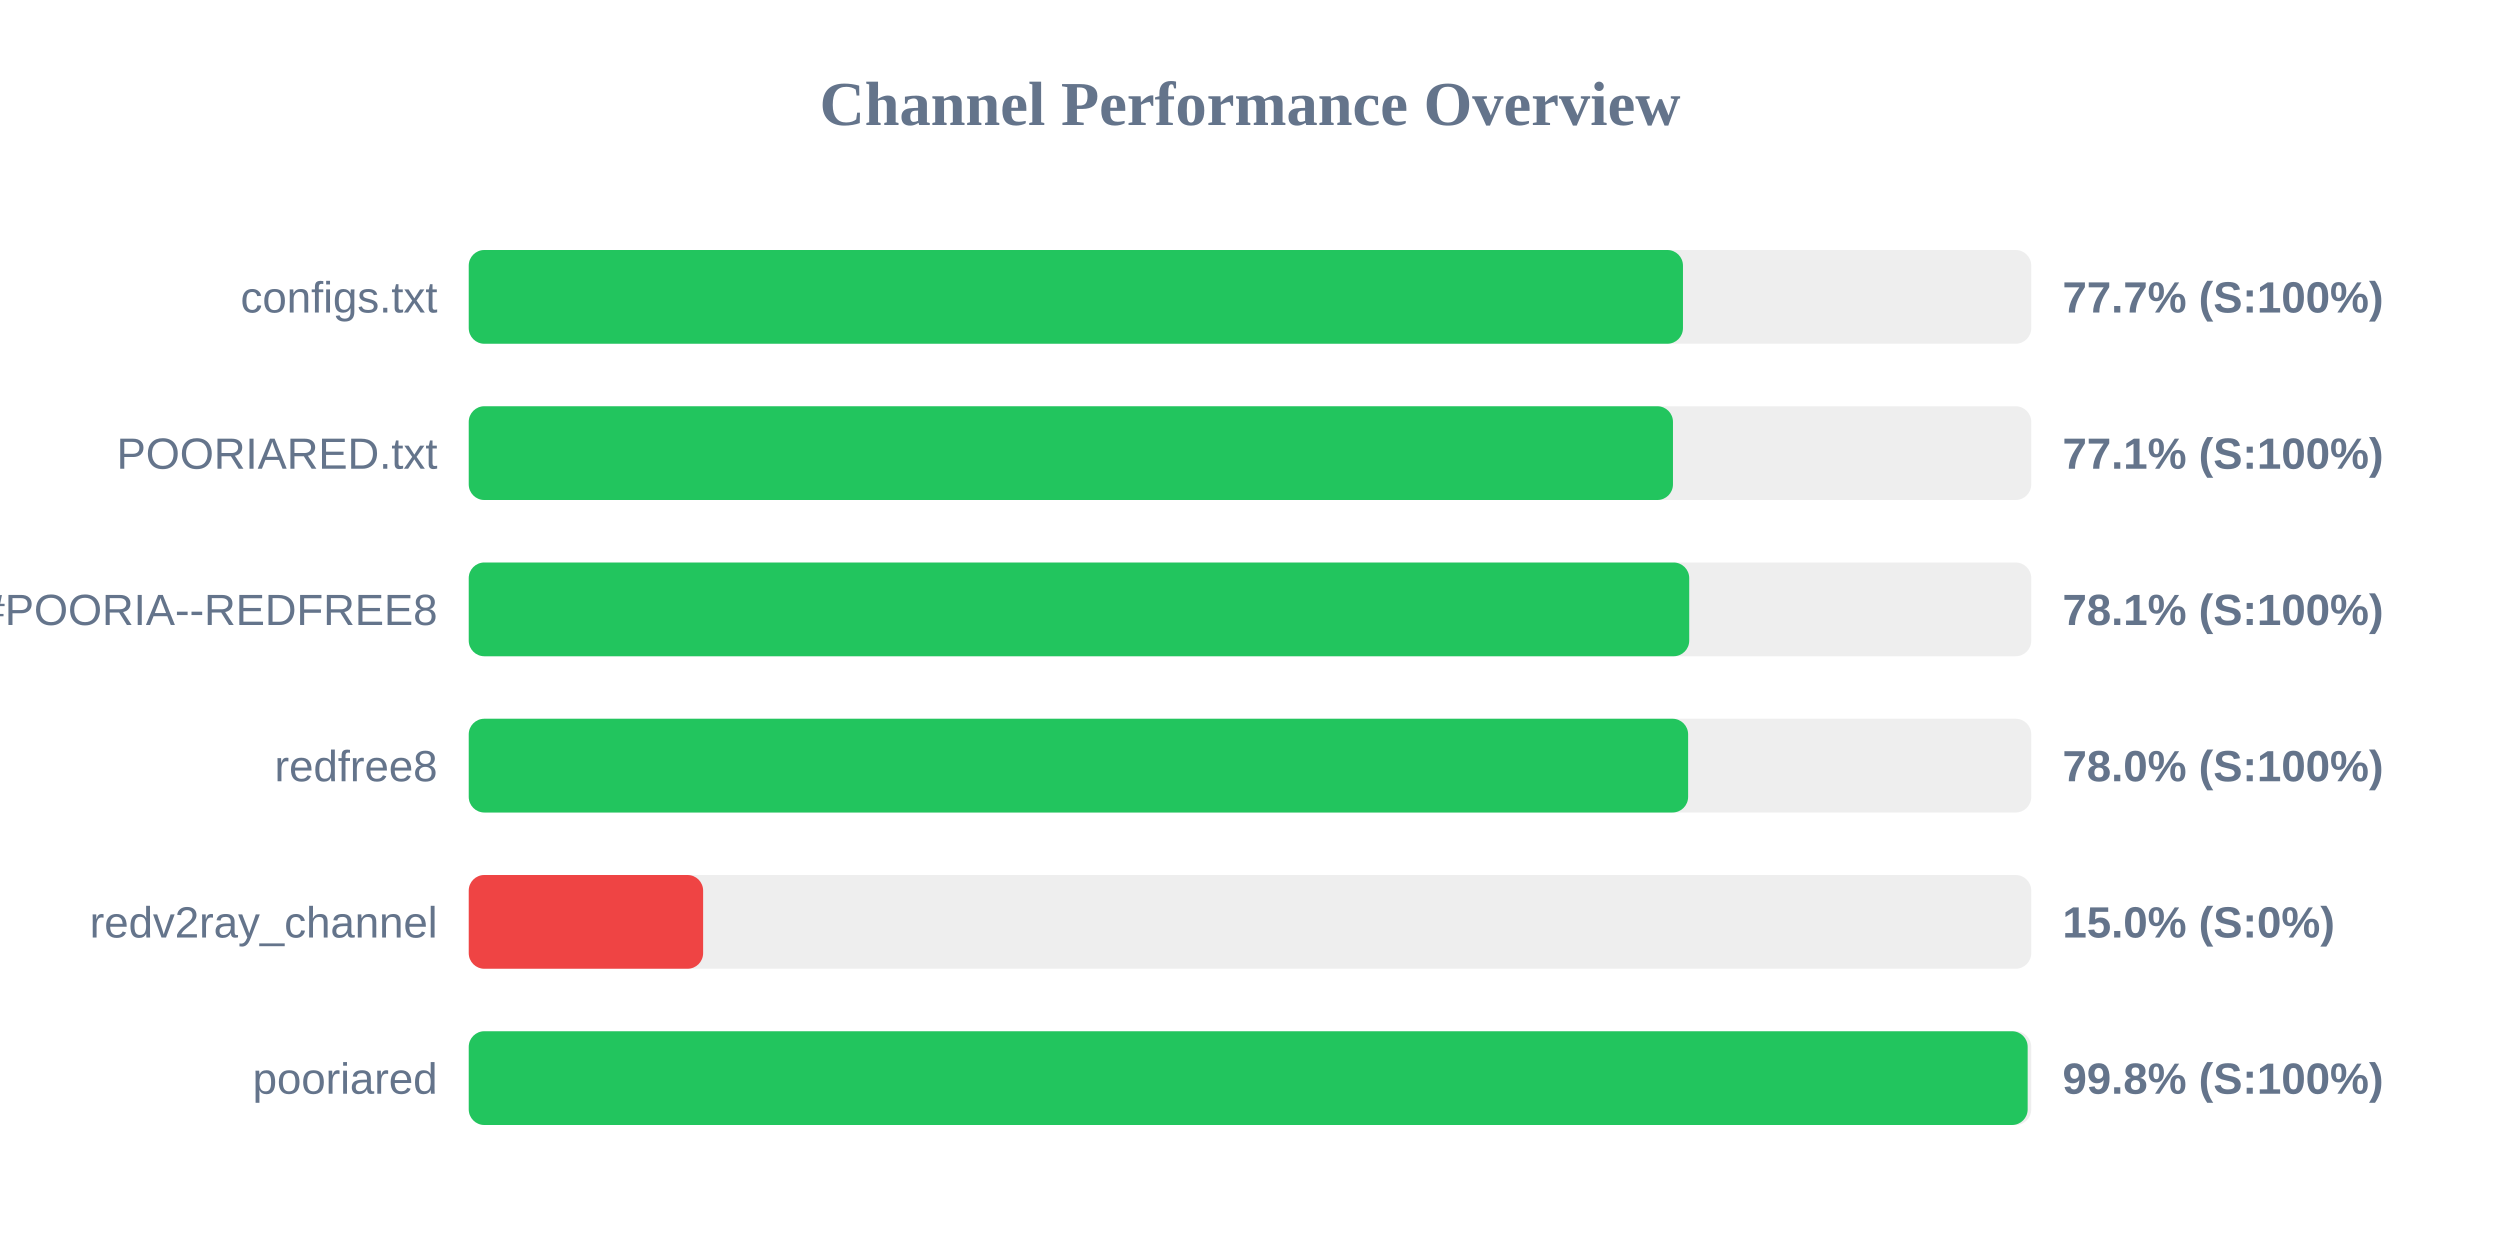
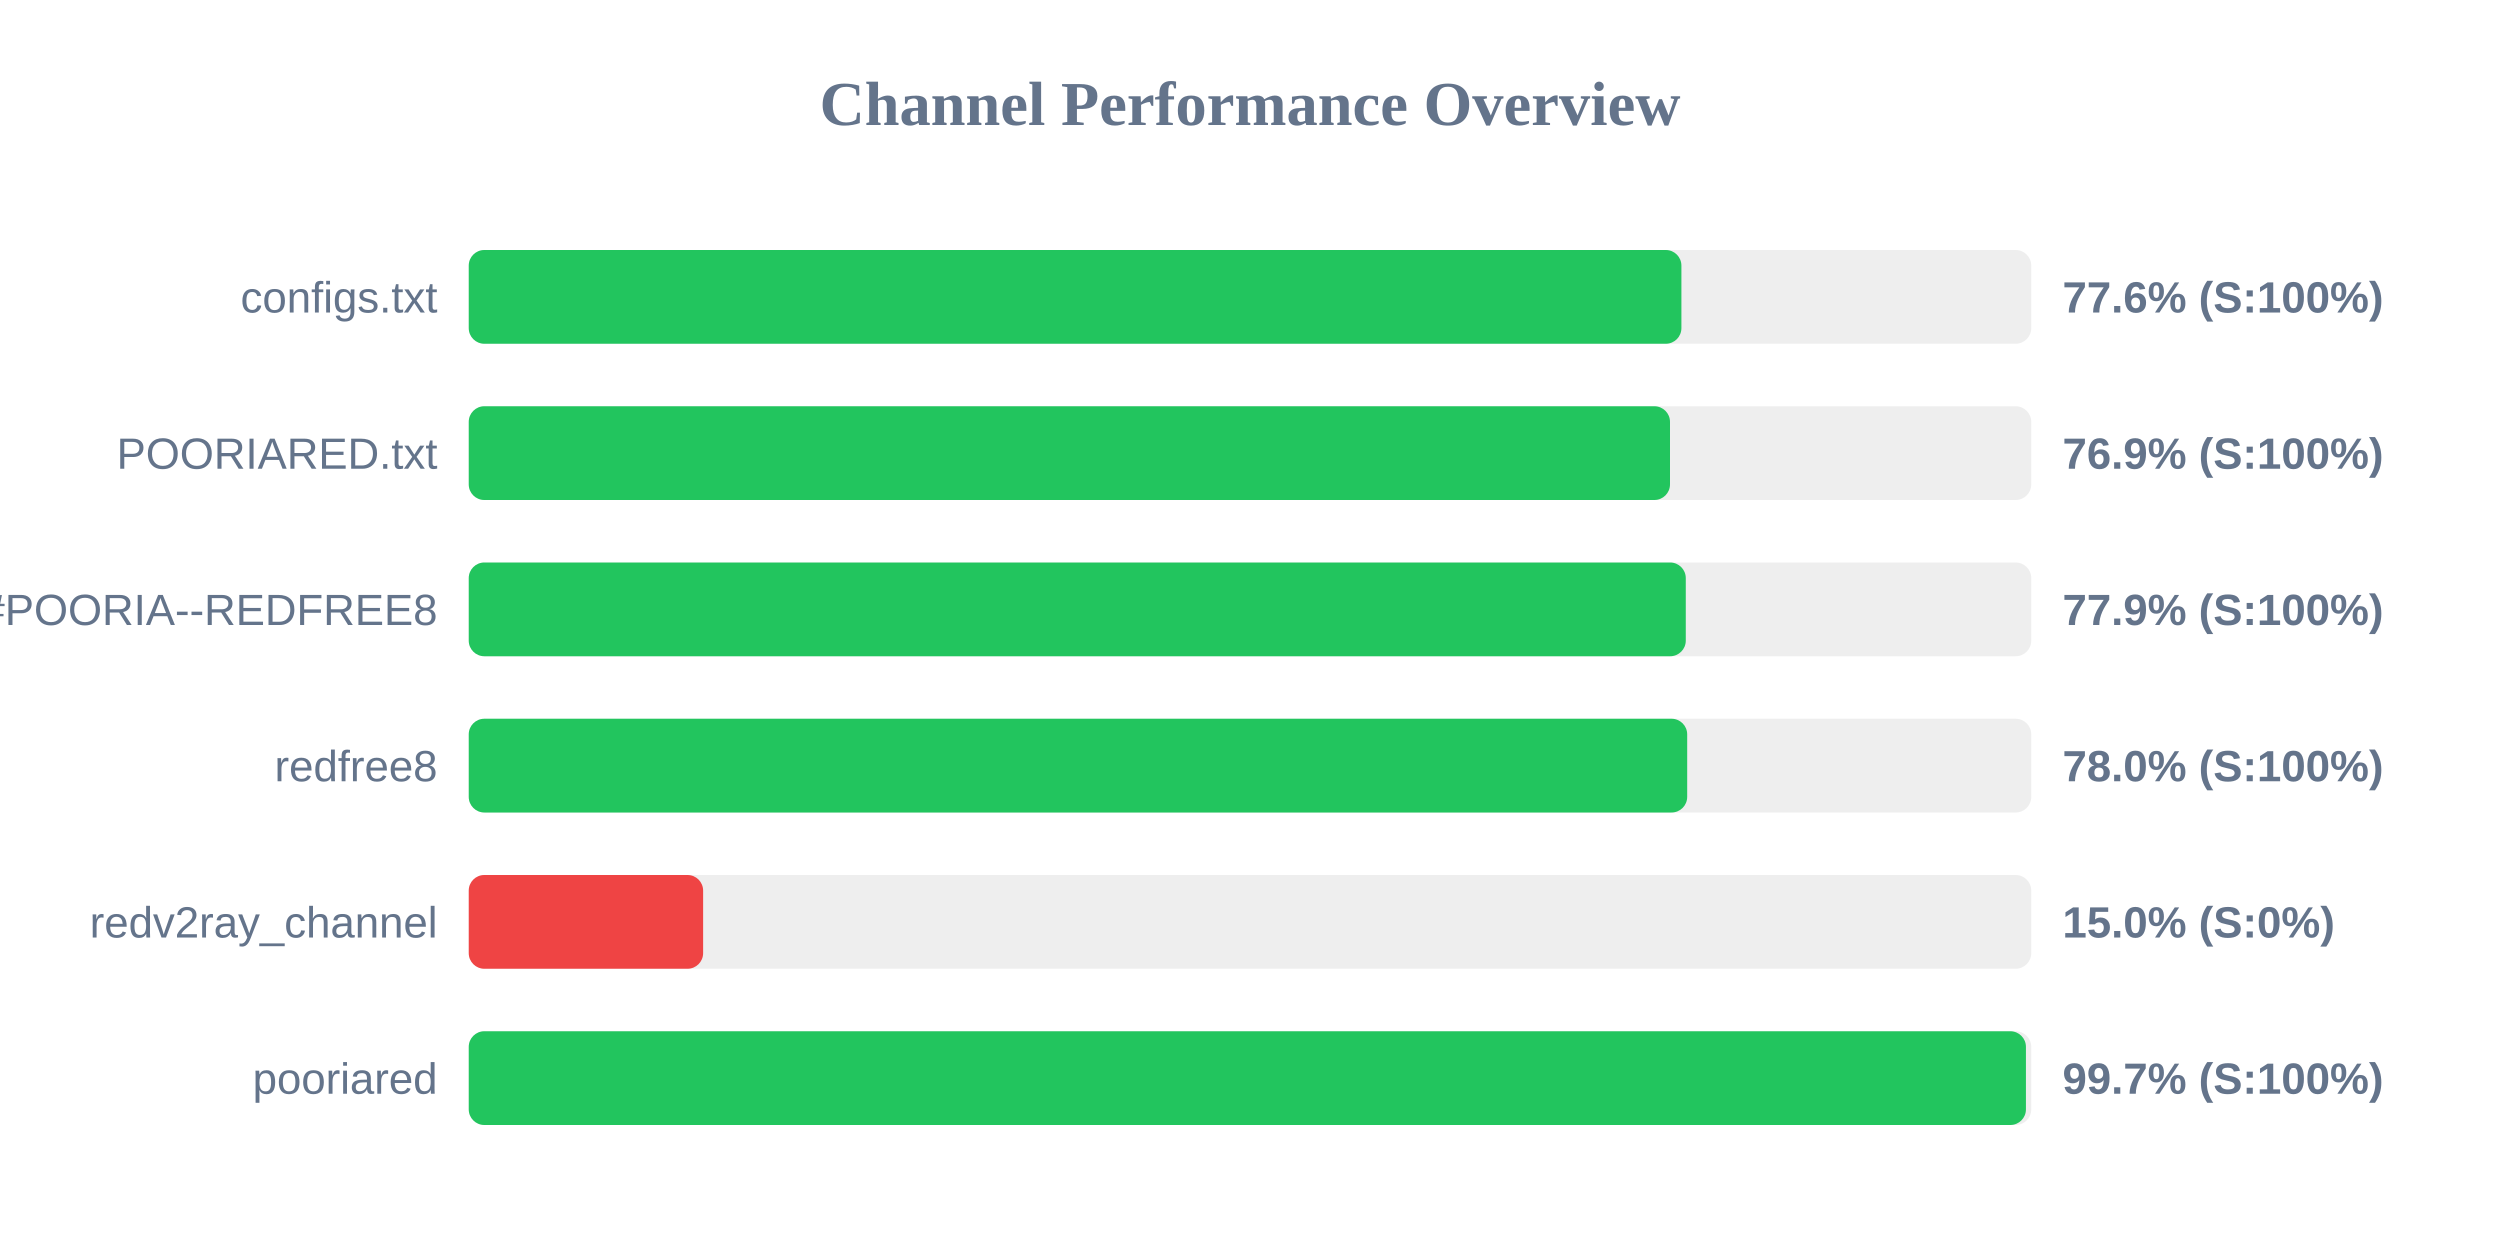
<svg xmlns="http://www.w3.org/2000/svg" width="800" height="400" version="1.1">
  <style>
        .row { font: 14px Arial; fill: #64748b; }
        .score { font: bold 14px Arial; fill: #64748b; }
    </style>
  <text x="400" y="40" text-anchor="middle" font-size="20px" font-weight="bold" fill="#64748b">Channel Performance Overview</text>
  <rect x="150" y="80" width="500" height="30" fill="#eee" rx="5" />
-   <rect x="150" y="80" width="388.55" height="30" fill="#22c55e" rx="5" />
+   <rect x="150" y="80" width="388.05" height="30" fill="#22c55e" rx="5" />
  <text x="140" y="100" text-anchor="end" class="row">configs.txt</text>
-   <text x="660" y="100" text-anchor="start" class="score">77.7% (S:100%)</text>
+   <text x="660" y="100" text-anchor="start" class="score">77.6% (S:100%)</text>
  <rect x="150" y="130" width="500" height="30" fill="#eee" rx="5" />
-   <rect x="150" y="130" width="385.35" height="30" fill="#22c55e" rx="5" />
+   <rect x="150" y="130" width="384.4" height="30" fill="#22c55e" rx="5" />
  <text x="140" y="150" text-anchor="end" class="row">POORIARED.txt</text>
-   <text x="660" y="150" text-anchor="start" class="score">77.1% (S:100%)</text>
+   <text x="660" y="150" text-anchor="start" class="score">76.9% (S:100%)</text>
  <rect x="150" y="180" width="500" height="30" fill="#eee" rx="5" />
-   <rect x="150" y="180" width="390.55" height="30" fill="#22c55e" rx="5" />
+   <rect x="150" y="180" width="389.45" height="30" fill="#22c55e" rx="5" />
  <text x="140" y="200" text-anchor="end" class="row">POORIA--REDFREE8.txt#POORIA--REDFREE8</text>
-   <text x="660" y="200" text-anchor="start" class="score">78.1% (S:100%)</text>
+   <text x="660" y="200" text-anchor="start" class="score">77.9% (S:100%)</text>
  <rect x="150" y="230" width="500" height="30" fill="#eee" rx="5" />
-   <rect x="150" y="230" width="390.2" height="30" fill="#22c55e" rx="5" />
+   <rect x="150" y="230" width="389.9" height="30" fill="#22c55e" rx="5" />
  <text x="140" y="250" text-anchor="end" class="row">redfree8</text>
  <text x="660" y="250" text-anchor="start" class="score">78.0% (S:100%)</text>
  <rect x="150" y="280" width="500" height="30" fill="#eee" rx="5" />
  <rect x="150" y="280" width="75.0" height="30" fill="#ef4444" rx="5" />
  <text x="140" y="300" text-anchor="end" class="row">redv2ray_channel</text>
  <text x="660" y="300" text-anchor="start" class="score">15.0% (S:0%)</text>
  <rect x="150" y="330" width="500" height="30" fill="#eee" rx="5" />
-   <rect x="150" y="330" width="498.85" height="30" fill="#22c55e" rx="5" />
+   <rect x="150" y="330" width="498.3" height="30" fill="#22c55e" rx="5" />
  <text x="140" y="350" text-anchor="end" class="row">pooriared</text>
-   <text x="660" y="350" text-anchor="start" class="score">99.8% (S:100%)</text>
+   <text x="660" y="350" text-anchor="start" class="score">99.7% (S:100%)</text>
</svg>
